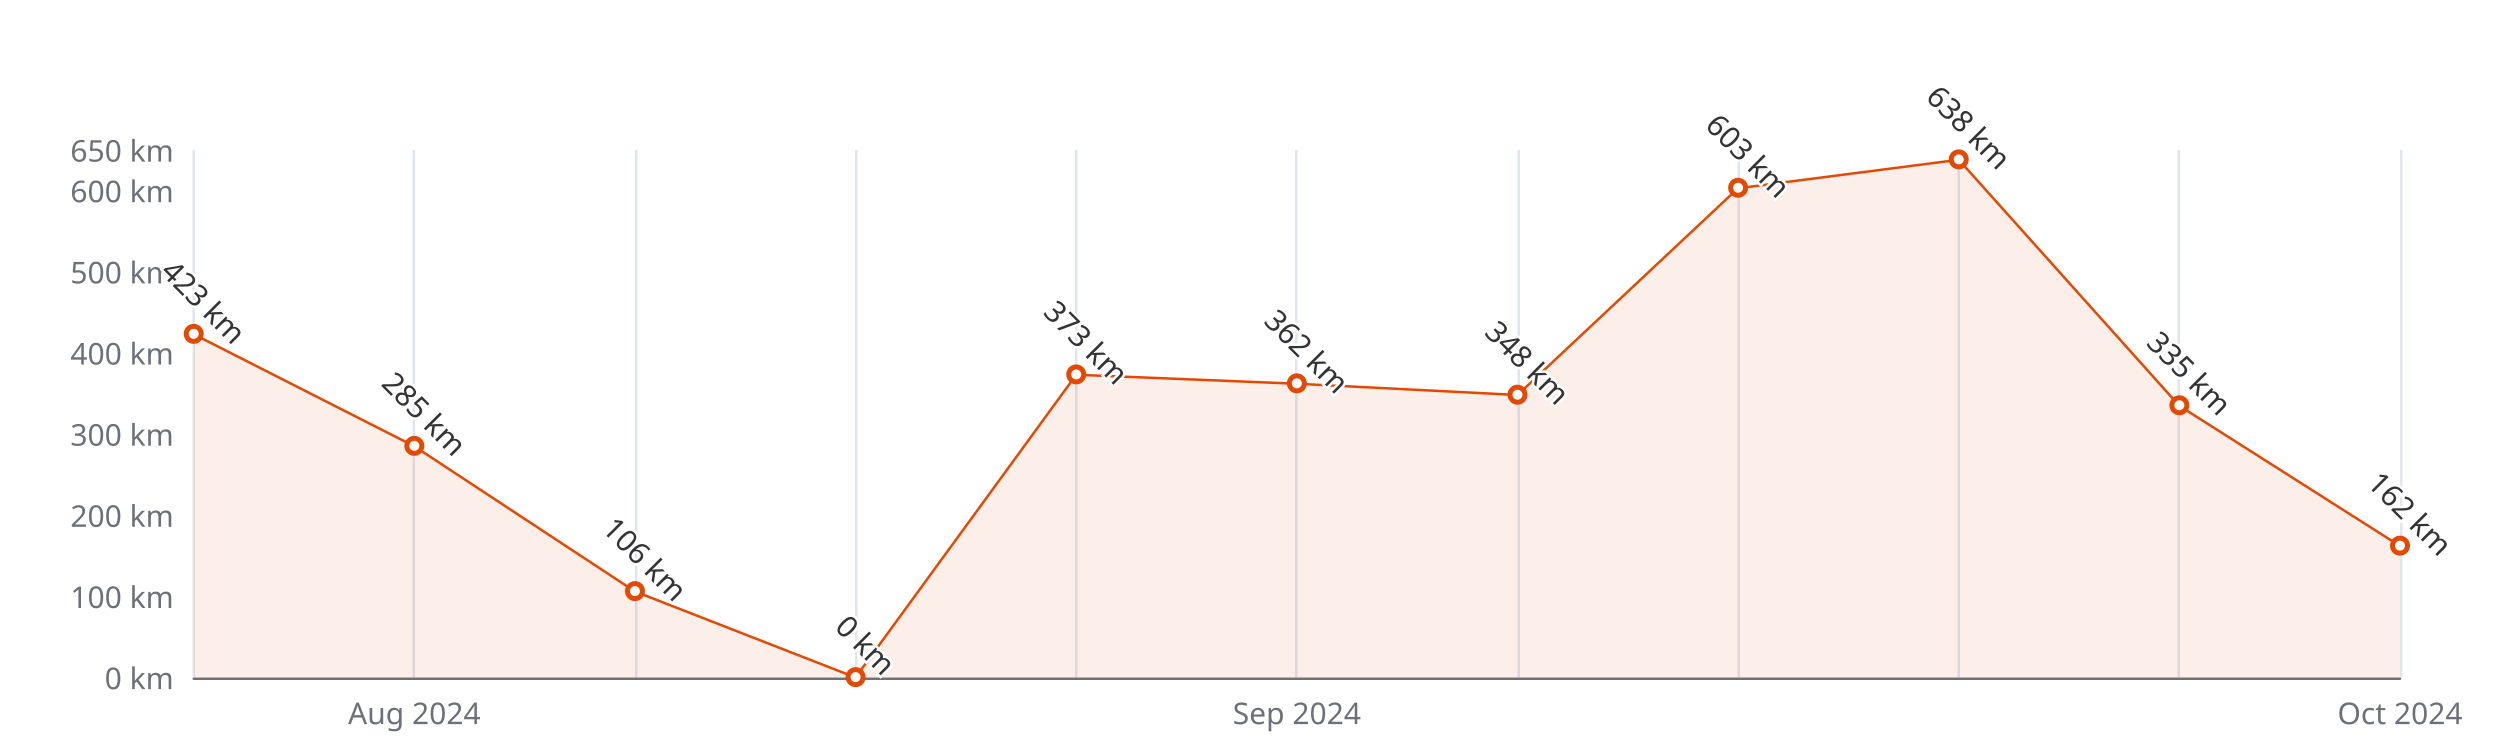
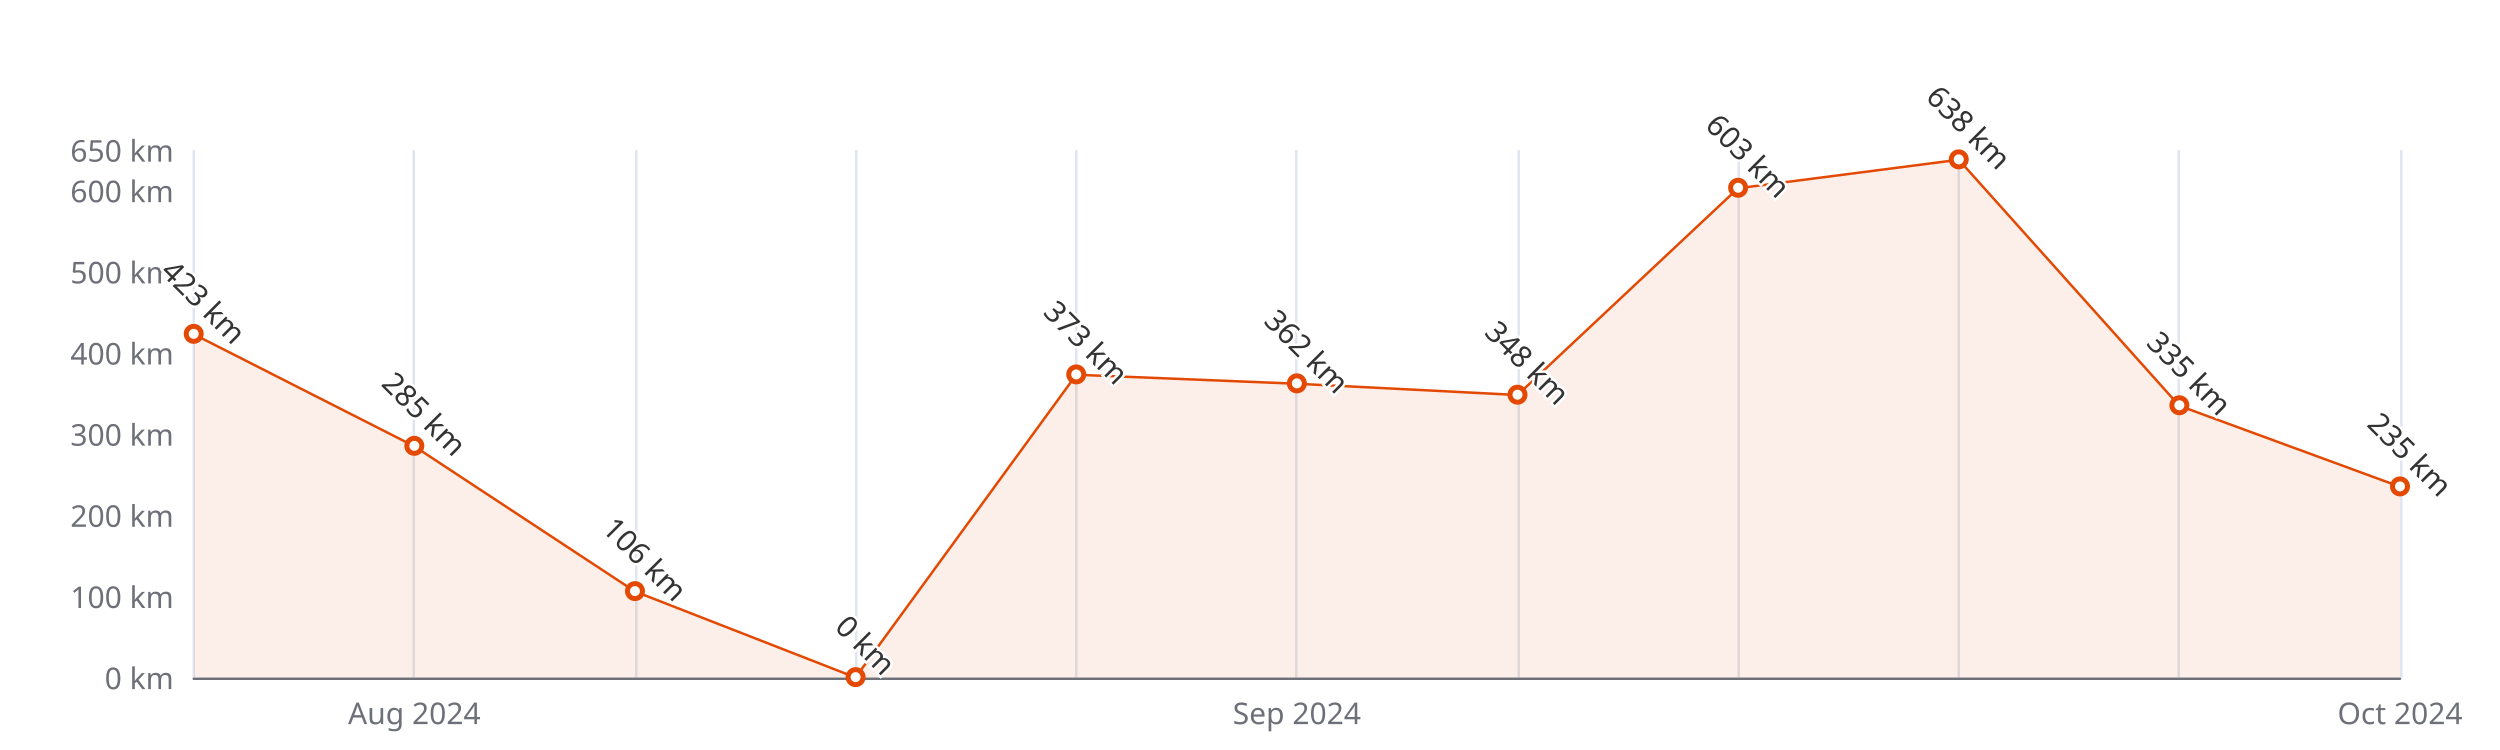
<svg xmlns="http://www.w3.org/2000/svg" width="1000" height="300" version="1.1" baseProfile="full" viewBox="0 0 1000 300">
  <rect width="1000" height="300" x="0" y="0" id="0" fill="#ffffff" />
  <path d="M77.5 60L77.5 271" fill="none" stroke="#E0E6F1" />
  <path d="M165.5 60L165.5 271" fill="none" stroke="#E0E6F1" />
  <path d="M254.5 60L254.5 271" fill="none" stroke="#E0E6F1" />
  <path d="M342.5 60L342.5 271" fill="none" stroke="#E0E6F1" />
  <path d="M430.5 60L430.5 271" fill="none" stroke="#E0E6F1" />
  <path d="M518.5 60L518.5 271" fill="none" stroke="#E0E6F1" />
  <path d="M607.5 60L607.5 271" fill="none" stroke="#E0E6F1" />
  <path d="M695.5 60L695.5 271" fill="none" stroke="#E0E6F1" />
  <path d="M783.5 60L783.5 271" fill="none" stroke="#E0E6F1" />
  <path d="M871.5 60L871.5 271" fill="none" stroke="#E0E6F1" />
  <path d="M960.5 60L960.5 271" fill="none" stroke="#E0E6F1" />
  <path d="M77.5 271.5L960 271.5" fill="none" stroke="#6E7079" stroke-linecap="round" />
  <text dominant-baseline="central" text-anchor="end" style="font-size:12px;font-family:sans-serif;" xml:space="preserve" transform="translate(69.48 271)" fill="#6E7079">0 km</text>
  <text dominant-baseline="central" text-anchor="end" style="font-size:12px;font-family:sans-serif;" xml:space="preserve" transform="translate(69.48 238.5385)" fill="#6E7079">100 km</text>
  <text dominant-baseline="central" text-anchor="end" style="font-size:12px;font-family:sans-serif;" xml:space="preserve" transform="translate(69.48 206.0769)" fill="#6E7079">200 km</text>
  <text dominant-baseline="central" text-anchor="end" style="font-size:12px;font-family:sans-serif;" xml:space="preserve" transform="translate(69.48 173.6154)" fill="#6E7079">300 km</text>
  <text dominant-baseline="central" text-anchor="end" style="font-size:12px;font-family:sans-serif;" xml:space="preserve" transform="translate(69.48 141.1538)" fill="#6E7079">400 km</text>
  <text dominant-baseline="central" text-anchor="end" style="font-size:12px;font-family:sans-serif;" xml:space="preserve" transform="translate(69.48 108.6923)" fill="#6E7079">500 km</text>
  <text dominant-baseline="central" text-anchor="end" style="font-size:12px;font-family:sans-serif;" xml:space="preserve" transform="translate(69.48 76.2308)" fill="#6E7079">600 km</text>
  <text dominant-baseline="central" text-anchor="end" style="font-size:12px;font-family:sans-serif;" xml:space="preserve" transform="translate(69.48 60)" fill="#6E7079">650 km</text>
  <text dominant-baseline="central" text-anchor="middle" style="font-size:12px;font-family:sans-serif;" xml:space="preserve" y="6" transform="translate(165.732 279)" fill="#6E7079">Aug 2024</text>
  <text dominant-baseline="central" text-anchor="middle" style="font-size:12px;font-family:sans-serif;" xml:space="preserve" y="6" transform="translate(518.74 279)" fill="#6E7079">Sep 2024</text>
  <text dominant-baseline="central" text-anchor="middle" style="font-size:12px;font-family:sans-serif;" xml:space="preserve" y="6" transform="translate(960 279)" fill="#6E7079">Oct 2024</text>
  <g clip-path="url(#zr5-c0)">
-     <path d="M77.5 133.7L165.7 178.5L254 236.6L342.2 271L430.5 149.9L518.7 153.5L607 158L695.2 75.3L783.5 63.9L871.7 162.3L960 218.4L960 271L871.7 271L783.5 271L695.2 271L607 271L518.7 271L430.5 271L342.2 271L254 271L165.7 271L77.5 271Z" fill="rgb(227,73,2)" fill-opacity="0.09" />
-     <path d="M77.5 133.7L165.7 178.5L254 236.6L342.2 271L430.5 149.9L518.7 153.5L607 158L695.2 75.3L783.5 63.9L871.7 162.3L960 218.4" fill="none" stroke="#E34902" stroke-linejoin="bevel" />
+     <path d="M77.5 133.7L165.7 178.5L254 236.6L342.2 271L430.5 149.9L518.7 153.5L607 158L695.2 75.3L783.5 63.9L871.7 162.3L960 194.7L960 271L871.7 271L783.5 271L695.2 271L607 271L518.7 271L430.5 271L342.2 271L254 271L165.7 271L77.5 271Z" fill="rgb(227,73,2)" fill-opacity="0.09" />
+     <path d="M77.5 133.7L165.7 178.5L254 236.6L342.2 271L430.5 149.9L518.7 153.5L607 158L695.2 75.3L783.5 63.9L871.7 162.3L960 194.7" fill="none" stroke="#E34902" stroke-linejoin="bevel" />
  </g>
  <path d="M1 0A1 1 0 1 1 1 -0.1A1 1 0 0 1 1 0" transform="matrix(3,0,0,3,77.48,133.6877)" fill="#fff" stroke="#E34902" stroke-width="0.667" />
  <path d="M1 0A1 1 0 1 1 1 -0.1A1 1 0 0 1 1 0" transform="matrix(3,0,0,3,165.732,178.4846)" fill="#fff" stroke="#E34902" stroke-width="0.667" />
  <path d="M1 0A1 1 0 1 1 1 -0.1A1 1 0 0 1 1 0" transform="matrix(3,0,0,3,253.984,236.5908)" fill="#fff" stroke="#E34902" stroke-width="0.667" />
  <path d="M1 0A1 1 0 1 1 1 -0.1A1 1 0 0 1 1 0" transform="matrix(3,0,0,3,342.236,271)" fill="#fff" stroke="#E34902" stroke-width="0.667" />
  <path d="M1 0A1 1 0 1 1 1 -0.1A1 1 0 0 1 1 0" transform="matrix(3,0,0,3,430.488,149.9185)" fill="#fff" stroke="#E34902" stroke-width="0.667" />
  <path d="M1 0A1 1 0 1 1 1 -0.1A1 1 0 0 1 1 0" transform="matrix(3,0,0,3,518.74,153.4892)" fill="#fff" stroke="#E34902" stroke-width="0.667" />
  <path d="M1 0A1 1 0 1 1 1 -0.1A1 1 0 0 1 1 0" transform="matrix(3,0,0,3,606.992,158.0338)" fill="#fff" stroke="#E34902" stroke-width="0.667" />
  <path d="M1 0A1 1 0 1 1 1 -0.1A1 1 0 0 1 1 0" transform="matrix(3,0,0,3,695.244,75.2569)" fill="#fff" stroke="#E34902" stroke-width="0.667" />
  <path d="M1 0A1 1 0 1 1 1 -0.1A1 1 0 0 1 1 0" transform="matrix(3,0,0,3,783.496,63.8954)" fill="#fff" stroke="#E34902" stroke-width="0.667" />
  <path d="M1 0A1 1 0 1 1 1 -0.1A1 1 0 0 1 1 0" transform="matrix(3,0,0,3,871.748,162.2538)" fill="#fff" stroke="#E34902" stroke-width="0.667" />
-   <path d="M1 0A1 1 0 1 1 1 -0.1A1 1 0 0 1 1 0" transform="matrix(3,0,0,3,960,218.4123)" fill="#fff" stroke="#E34902" stroke-width="0.667" />
+   <path d="M1 0A1 1 0 1 1 1 -0.1A1 1 0 0 1 1 0" transform="matrix(3,0,0,3,960,194.7154)" fill="#fff" stroke="#E34902" stroke-width="0.667" />
  <text dominant-baseline="central" text-anchor="middle" style="font-size:12px;font-family:sans-serif;" xml:space="preserve" y="-6" transform="matrix(0.707,0.707,-0.707,0.707,77.48,124.6877)" fill="#333" stroke="rgb(255,255,255)" stroke-width="2" paint-order="stroke" stroke-miterlimit="2">423 km</text>
  <text dominant-baseline="central" text-anchor="middle" style="font-size:12px;font-family:sans-serif;" xml:space="preserve" y="-6" transform="matrix(0.707,0.707,-0.707,0.707,165.732,169.4846)" fill="#333" stroke="rgb(255,255,255)" stroke-width="2" paint-order="stroke" stroke-miterlimit="2">285 km</text>
  <text dominant-baseline="central" text-anchor="middle" style="font-size:12px;font-family:sans-serif;" xml:space="preserve" y="-6" transform="matrix(0.707,0.707,-0.707,0.707,253.984,227.5908)" fill="#333" stroke="rgb(255,255,255)" stroke-width="2" paint-order="stroke" stroke-miterlimit="2">106 km</text>
  <text dominant-baseline="central" text-anchor="middle" style="font-size:12px;font-family:sans-serif;" xml:space="preserve" y="-6" transform="matrix(0.707,0.707,-0.707,0.707,342.236,262)" fill="#333" stroke="rgb(255,255,255)" stroke-width="2" paint-order="stroke" stroke-miterlimit="2">0 km</text>
  <text dominant-baseline="central" text-anchor="middle" style="font-size:12px;font-family:sans-serif;" xml:space="preserve" y="-6" transform="matrix(0.707,0.707,-0.707,0.707,430.488,140.9185)" fill="#333" stroke="rgb(255,255,255)" stroke-width="2" paint-order="stroke" stroke-miterlimit="2">373 km</text>
  <text dominant-baseline="central" text-anchor="middle" style="font-size:12px;font-family:sans-serif;" xml:space="preserve" y="-6" transform="matrix(0.707,0.707,-0.707,0.707,518.74,144.4892)" fill="#333" stroke="rgb(255,255,255)" stroke-width="2" paint-order="stroke" stroke-miterlimit="2">362 km</text>
  <text dominant-baseline="central" text-anchor="middle" style="font-size:12px;font-family:sans-serif;" xml:space="preserve" y="-6" transform="matrix(0.707,0.707,-0.707,0.707,606.992,149.0338)" fill="#333" stroke="rgb(255,255,255)" stroke-width="2" paint-order="stroke" stroke-miterlimit="2">348 km</text>
  <text dominant-baseline="central" text-anchor="middle" style="font-size:12px;font-family:sans-serif;" xml:space="preserve" y="-6" transform="matrix(0.707,0.707,-0.707,0.707,695.244,66.2569)" fill="#333" stroke="rgb(255,255,255)" stroke-width="2" paint-order="stroke" stroke-miterlimit="2">603 km</text>
  <text dominant-baseline="central" text-anchor="middle" style="font-size:12px;font-family:sans-serif;" xml:space="preserve" y="-6" transform="matrix(0.707,0.707,-0.707,0.707,783.496,54.8954)" fill="#333" stroke="rgb(255,255,255)" stroke-width="2" paint-order="stroke" stroke-miterlimit="2">638 km</text>
  <text dominant-baseline="central" text-anchor="middle" style="font-size:12px;font-family:sans-serif;" xml:space="preserve" y="-6" transform="matrix(0.707,0.707,-0.707,0.707,871.748,153.2538)" fill="#333" stroke="rgb(255,255,255)" stroke-width="2" paint-order="stroke" stroke-miterlimit="2">335 km</text>
-   <text dominant-baseline="central" text-anchor="middle" style="font-size:12px;font-family:sans-serif;" xml:space="preserve" y="-6" transform="matrix(0.707,0.707,-0.707,0.707,960,209.4123)" fill="#333" stroke="rgb(255,255,255)" stroke-width="2" paint-order="stroke" stroke-miterlimit="2">162 km</text>
+   <text dominant-baseline="central" text-anchor="middle" style="font-size:12px;font-family:sans-serif;" xml:space="preserve" y="-6" transform="matrix(0.707,0.707,-0.707,0.707,960,185.7154)" fill="#333" stroke="rgb(255,255,255)" stroke-width="2" paint-order="stroke" stroke-miterlimit="2">235 km</text>
  <defs>
    <clipPath id="zr5-c0">
      <path d="M76 59.5l884 0l0 212l-884 0Z" fill="#000" />
    </clipPath>
  </defs>
</svg>
